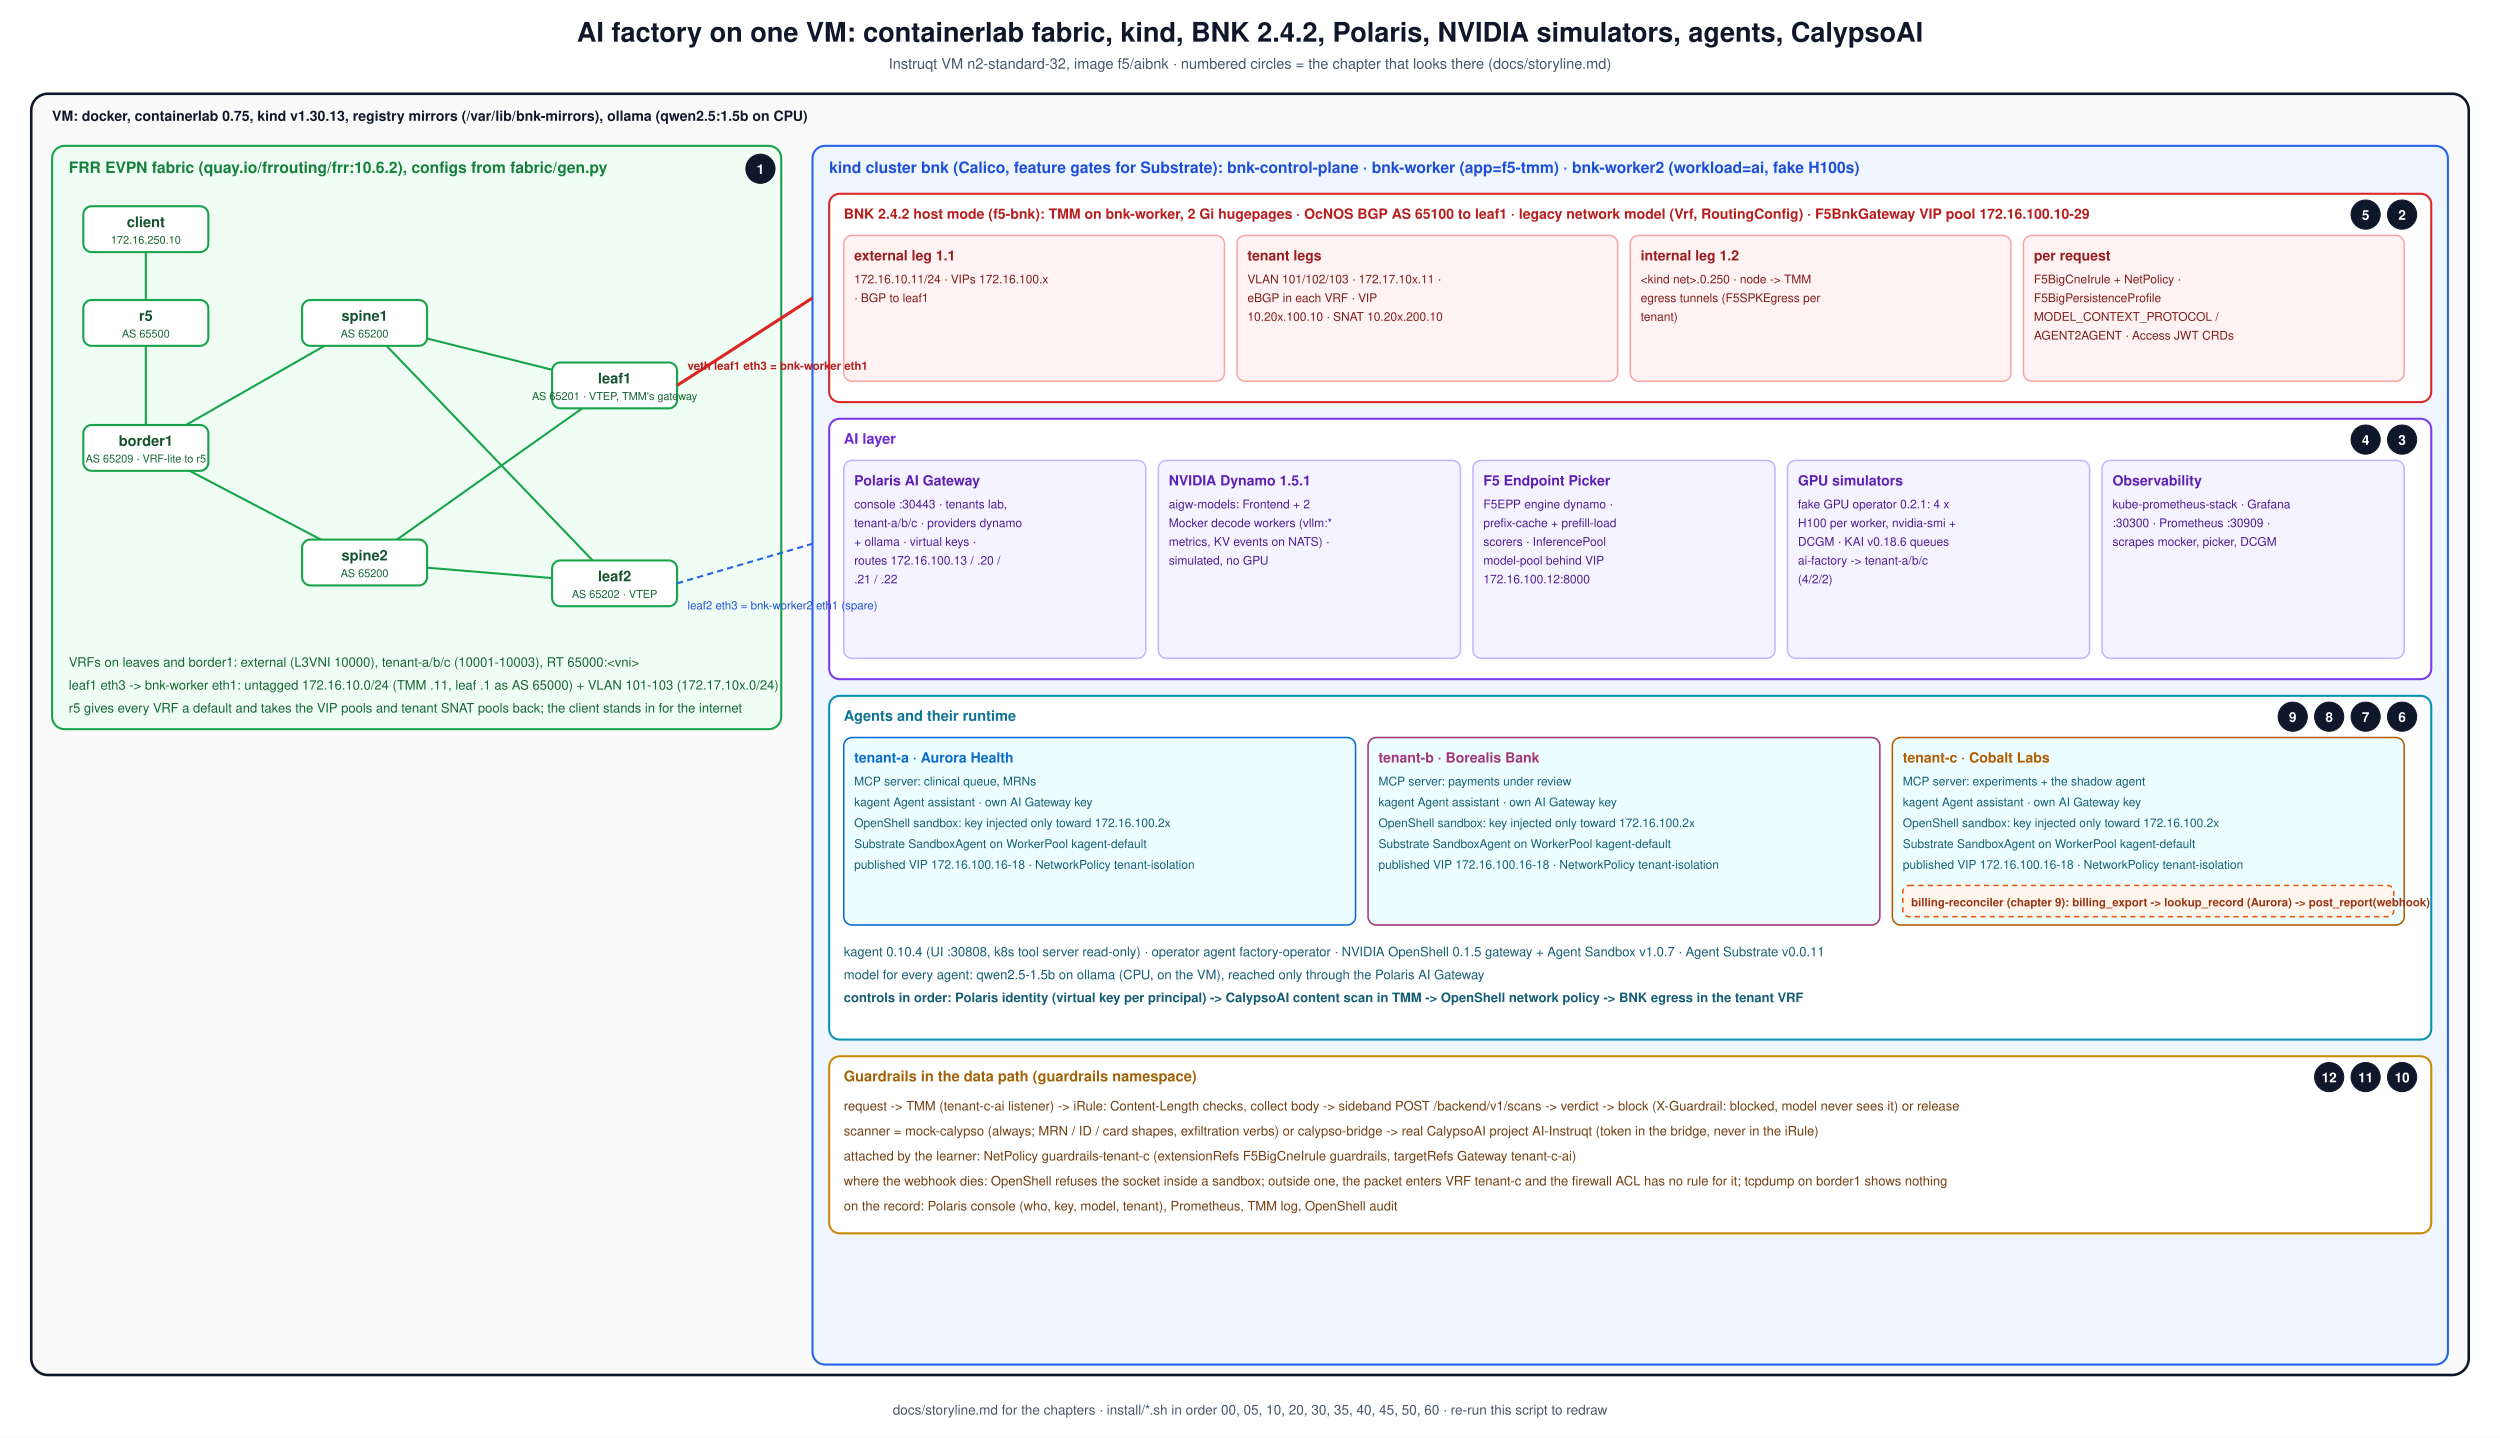
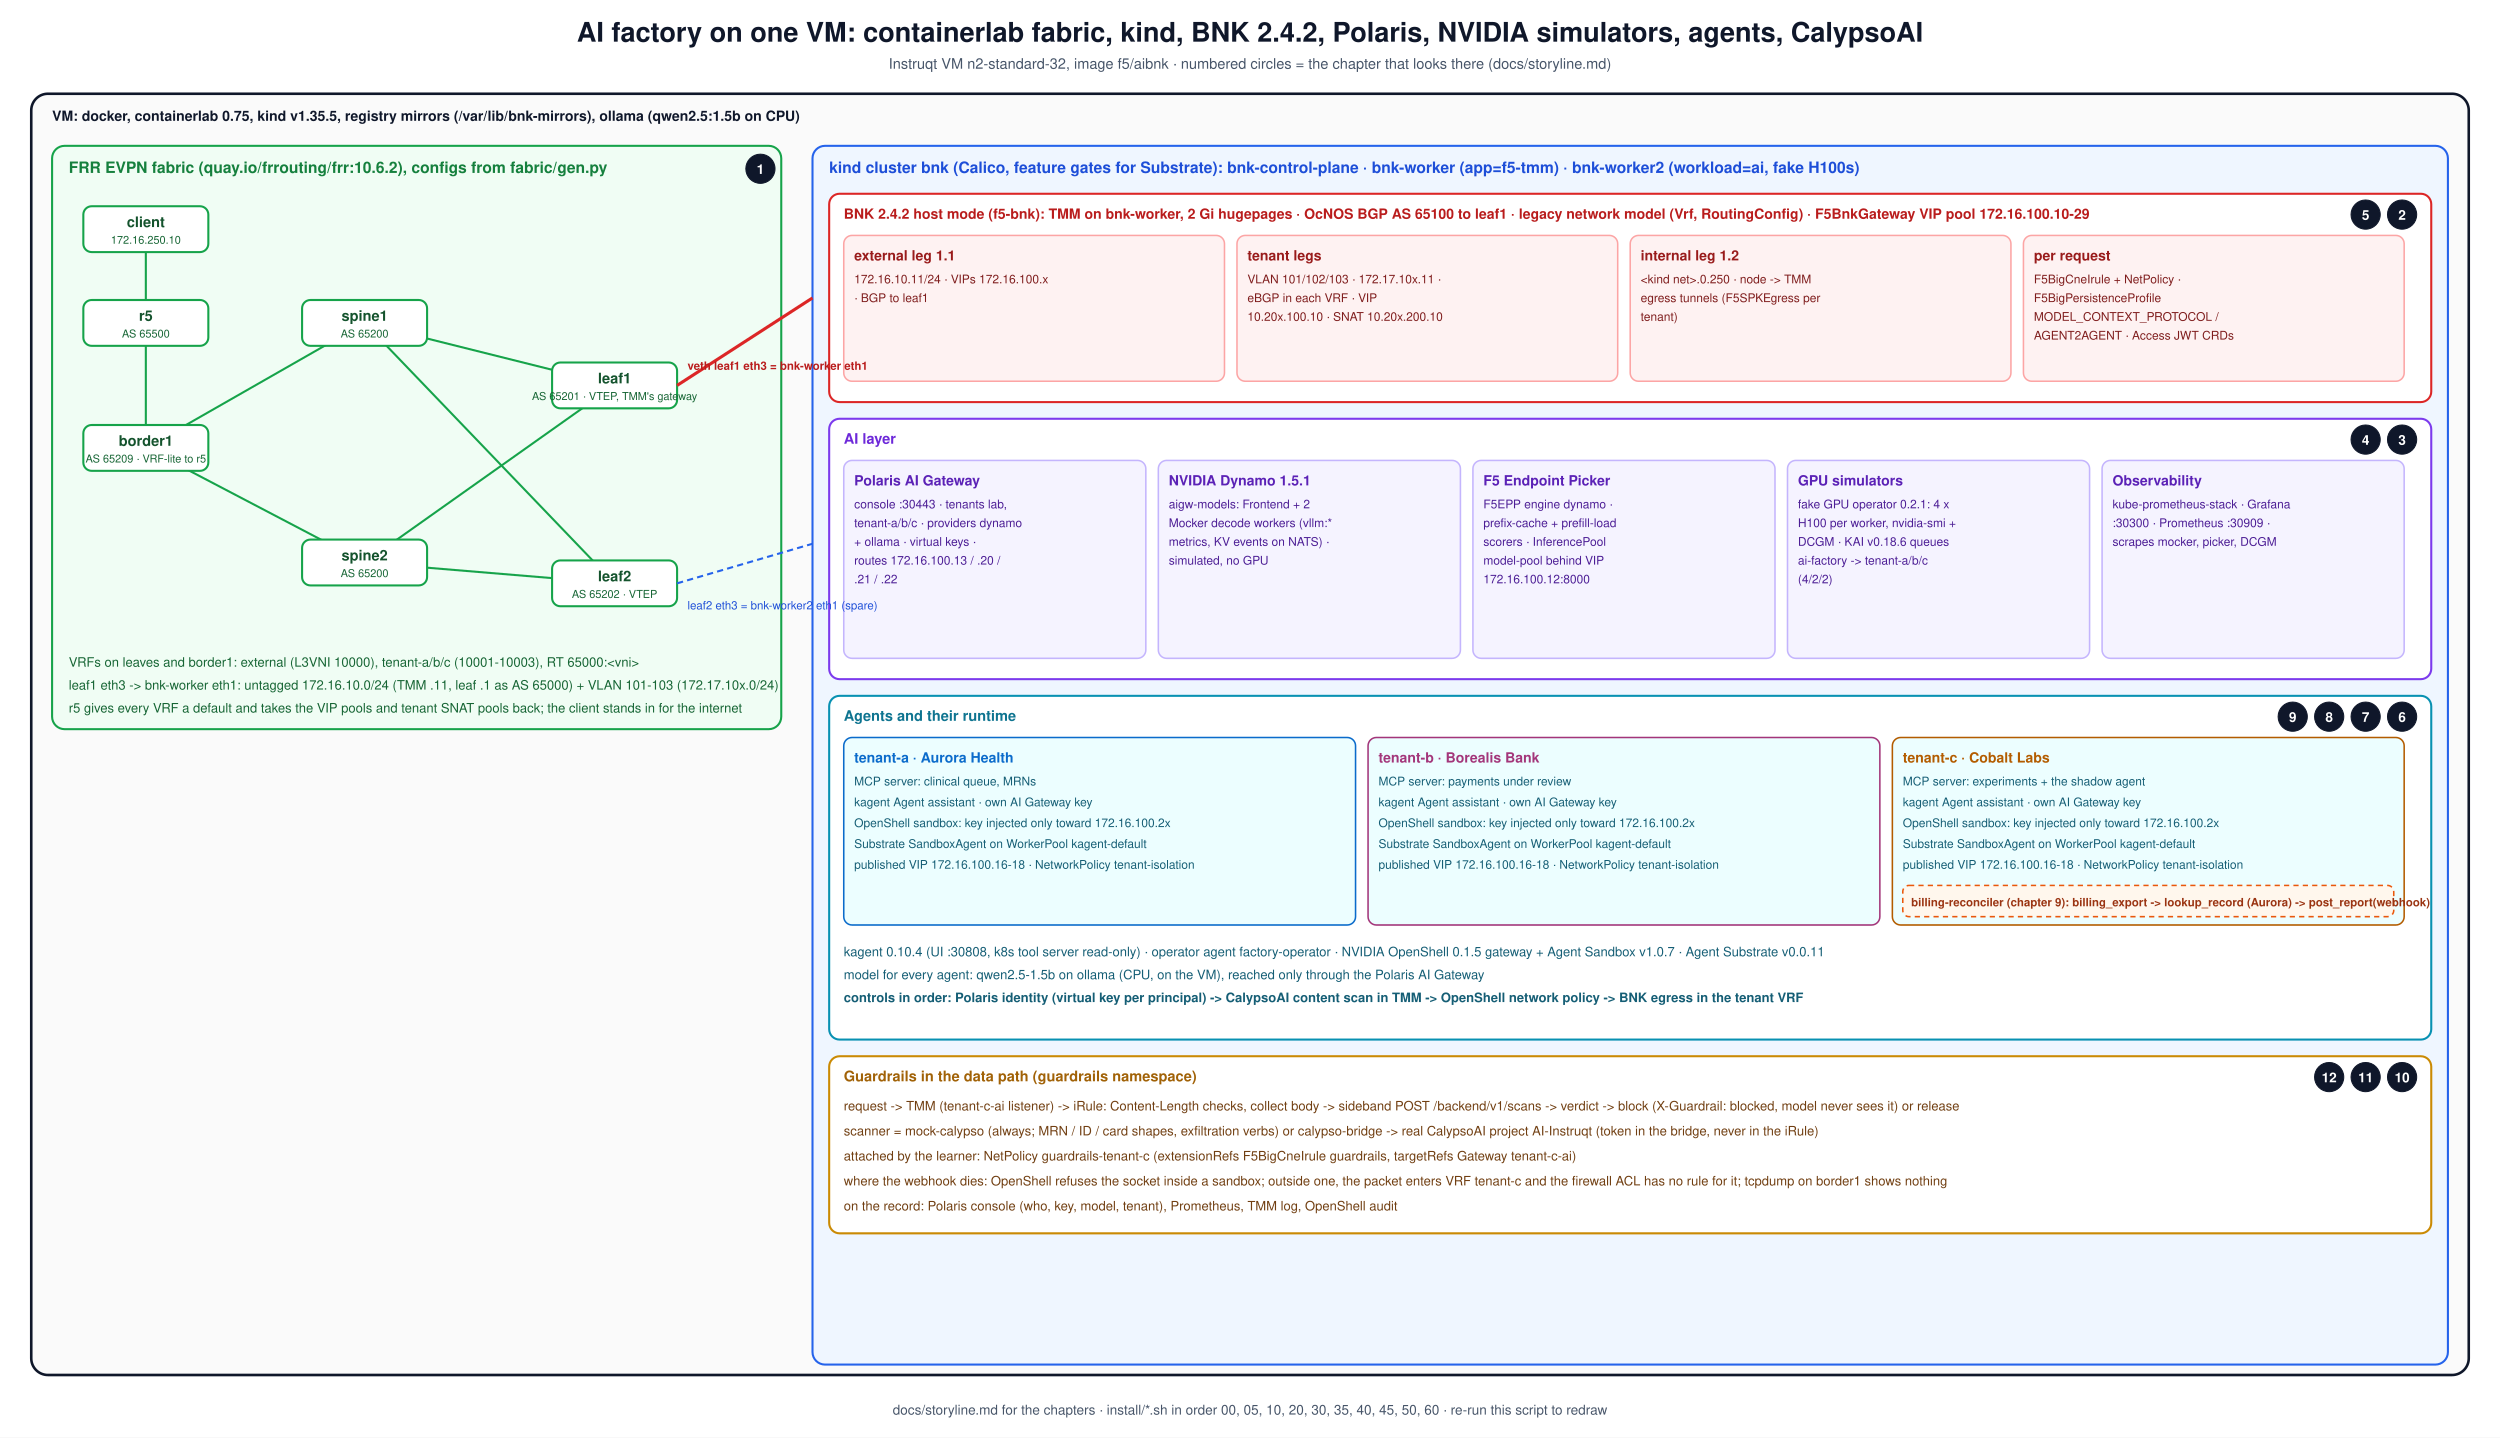
<svg xmlns="http://www.w3.org/2000/svg" viewBox="0 0 2400 1380" width="2400" height="1380" font-family="Segoe UI, Helvetica, Arial, sans-serif" font-size="12">
  <rect width="2400" height="1380" fill="#ffffff" />
  <text x="1200.0" y="40" font-size="26" font-weight="700" fill="#0f172a" text-anchor="middle">AI factory on one VM: containerlab fabric, kind, BNK 2.4.2, Polaris, NVIDIA simulators, agents, CalypsoAI</text>
  <text x="1200.0" y="66" font-size="14" font-weight="400" fill="#475569" text-anchor="middle">Instruqt VM n2-standard-32, image f5/aibnk · numbered circles = the chapter that looks there (docs/storyline.md)</text>
  <rect x="30" y="90" width="2340" height="1230" rx="16" fill="#fafafa" stroke="#0f172a" stroke-width="2.5" />
-   <text x="50" y="116" font-size="13.5" font-weight="600" fill="#0f172a" text-anchor="start">VM: docker, containerlab 0.75, kind v1.30.13, registry mirrors (/var/lib/bnk-mirrors), ollama (qwen2.5:1.5b on CPU)</text>
+   <text x="50" y="116" font-size="13.5" font-weight="600" fill="#0f172a" text-anchor="start">VM: docker, containerlab 0.75, kind v1.35.5, registry mirrors (/var/lib/bnk-mirrors), ollama (qwen2.5:1.5b on CPU)</text>
  <rect x="50" y="140" width="700" height="560" rx="12" fill="#f0fdf4" stroke="#16a34a" stroke-width="2" />
  <text x="66" y="166" font-size="15" font-weight="700" fill="#15803d" text-anchor="start">FRR EVPN fabric (quay.io/frrouting/frr:10.6.2), configs from fabric/gen.py</text>
  <rect x="716" y="148" width="28" height="28" rx="14" fill="#0f172a" stroke="#0f172a" stroke-width="1" />
  <text x="730" y="167" font-size="13" font-weight="700" fill="#ffffff" text-anchor="middle">1</text>
  <line x1="140" y1="220" x2="140" y2="310" stroke="#16a34a" stroke-width="2" />
  <line x1="140" y1="310" x2="140" y2="430" stroke="#16a34a" stroke-width="2" />
  <line x1="140" y1="430" x2="350" y2="310" stroke="#16a34a" stroke-width="2" />
  <line x1="140" y1="430" x2="350" y2="540" stroke="#16a34a" stroke-width="2" />
  <line x1="350" y1="310" x2="590" y2="370" stroke="#16a34a" stroke-width="2" />
  <line x1="350" y1="310" x2="590" y2="560" stroke="#16a34a" stroke-width="2" />
  <line x1="350" y1="540" x2="590" y2="370" stroke="#16a34a" stroke-width="2" />
  <line x1="350" y1="540" x2="590" y2="560" stroke="#16a34a" stroke-width="2" />
  <rect x="80" y="198" width="120" height="44" rx="8" fill="#ffffff" stroke="#16a34a" stroke-width="2" />
  <text x="140" y="218" font-size="14" font-weight="700" fill="#14532d" text-anchor="middle">client</text>
  <text x="140" y="234" font-size="10.5" font-weight="400" fill="#166534" text-anchor="middle">172.16.250.10</text>
  <rect x="80" y="288" width="120" height="44" rx="8" fill="#ffffff" stroke="#16a34a" stroke-width="2" />
  <text x="140" y="308" font-size="14" font-weight="700" fill="#14532d" text-anchor="middle">r5</text>
  <text x="140" y="324" font-size="10.5" font-weight="400" fill="#166534" text-anchor="middle">AS 65500</text>
  <rect x="80" y="408" width="120" height="44" rx="8" fill="#ffffff" stroke="#16a34a" stroke-width="2" />
  <text x="140" y="428" font-size="14" font-weight="700" fill="#14532d" text-anchor="middle">border1</text>
  <text x="140" y="444" font-size="10.5" font-weight="400" fill="#166534" text-anchor="middle">AS 65209 · VRF-lite to r5</text>
  <rect x="290" y="288" width="120" height="44" rx="8" fill="#ffffff" stroke="#16a34a" stroke-width="2" />
  <text x="350" y="308" font-size="14" font-weight="700" fill="#14532d" text-anchor="middle">spine1</text>
  <text x="350" y="324" font-size="10.5" font-weight="400" fill="#166534" text-anchor="middle">AS 65200</text>
  <rect x="290" y="518" width="120" height="44" rx="8" fill="#ffffff" stroke="#16a34a" stroke-width="2" />
  <text x="350" y="538" font-size="14" font-weight="700" fill="#14532d" text-anchor="middle">spine2</text>
  <text x="350" y="554" font-size="10.5" font-weight="400" fill="#166534" text-anchor="middle">AS 65200</text>
  <rect x="530" y="348" width="120" height="44" rx="8" fill="#ffffff" stroke="#16a34a" stroke-width="2" />
  <text x="590" y="368" font-size="14" font-weight="700" fill="#14532d" text-anchor="middle">leaf1</text>
  <text x="590" y="384" font-size="10.5" font-weight="400" fill="#166534" text-anchor="middle">AS 65201 · VTEP, TMM's gateway</text>
  <rect x="530" y="538" width="120" height="44" rx="8" fill="#ffffff" stroke="#16a34a" stroke-width="2" />
  <text x="590" y="558" font-size="14" font-weight="700" fill="#14532d" text-anchor="middle">leaf2</text>
  <text x="590" y="574" font-size="10.5" font-weight="400" fill="#166534" text-anchor="middle">AS 65202 · VTEP</text>
  <text x="66" y="640" font-size="12.5" font-weight="400" fill="#166534" text-anchor="start">VRFs on leaves and border1: external (L3VNI 10000), tenant-a/b/c (10001-10003), RT 65000:&lt;vni&gt;</text>
  <text x="66" y="662" font-size="12.5" font-weight="400" fill="#166534" text-anchor="start">leaf1 eth3 -&gt; bnk-worker eth1: untagged 172.16.10.0/24 (TMM .11, leaf .1 as AS 65000) + VLAN 101-103 (172.17.10x.0/24)</text>
  <text x="66" y="684" font-size="12.5" font-weight="400" fill="#166534" text-anchor="start">r5 gives every VRF a default and takes the VIP pools and tenant SNAT pools back; the client stands in for the internet</text>
  <rect x="780" y="140" width="1570" height="1170" rx="12" fill="#eff6ff" stroke="#2563eb" stroke-width="2" />
  <text x="796" y="166" font-size="15" font-weight="700" fill="#1d4ed8" text-anchor="start">kind cluster bnk (Calico, feature gates for Substrate): bnk-control-plane · bnk-worker (app=f5-tmm) · bnk-worker2 (workload=ai, fake H100s)</text>
  <rect x="796" y="186" width="1538" height="200" rx="10" fill="#ffffff" stroke="#dc2626" stroke-width="2" />
  <text x="810" y="210" font-size="13.5" font-weight="700" fill="#b91c1c" text-anchor="start">BNK 2.4.2 host mode (f5-bnk): TMM on bnk-worker, 2 Gi hugepages · OcNOS BGP AS 65100 to leaf1 · legacy network model (Vrf, RoutingConfig) · F5BnkGateway VIP pool 172.16.100.10-29</text>
  <rect x="2292" y="192" width="28" height="28" rx="14" fill="#0f172a" stroke="#0f172a" stroke-width="1" />
  <text x="2306" y="211" font-size="13" font-weight="700" fill="#ffffff" text-anchor="middle">2</text>
  <rect x="2257" y="192" width="28" height="28" rx="14" fill="#0f172a" stroke="#0f172a" stroke-width="1" />
  <text x="2271" y="211" font-size="13" font-weight="700" fill="#ffffff" text-anchor="middle">5</text>
  <rect x="810.0" y="226" width="365.5" height="140" rx="8" fill="#fef2f2" stroke="#fca5a5" stroke-width="1.5" />
  <text x="820.0" y="250" font-size="13.5" font-weight="700" fill="#991b1b" text-anchor="start">external leg 1.1</text>
  <text x="820.0" y="272" font-size="11.5" font-weight="400" fill="#7f1d1d" text-anchor="start">172.16.10.11/24 · VIPs 172.16.100.x</text>
  <text x="820.0" y="290" font-size="11.5" font-weight="400" fill="#7f1d1d" text-anchor="start">· BGP to leaf1</text>
  <rect x="1187.5" y="226" width="365.5" height="140" rx="8" fill="#fef2f2" stroke="#fca5a5" stroke-width="1.5" />
  <text x="1197.5" y="250" font-size="13.5" font-weight="700" fill="#991b1b" text-anchor="start">tenant legs</text>
  <text x="1197.5" y="272" font-size="11.5" font-weight="400" fill="#7f1d1d" text-anchor="start">VLAN 101/102/103 · 172.17.10x.11 ·</text>
  <text x="1197.5" y="290" font-size="11.5" font-weight="400" fill="#7f1d1d" text-anchor="start">eBGP in each VRF · VIP</text>
  <text x="1197.5" y="308" font-size="11.5" font-weight="400" fill="#7f1d1d" text-anchor="start">10.20x.100.10 · SNAT 10.20x.200.10</text>
  <rect x="1565.0" y="226" width="365.5" height="140" rx="8" fill="#fef2f2" stroke="#fca5a5" stroke-width="1.5" />
  <text x="1575.0" y="250" font-size="13.5" font-weight="700" fill="#991b1b" text-anchor="start">internal leg 1.2</text>
  <text x="1575.0" y="272" font-size="11.5" font-weight="400" fill="#7f1d1d" text-anchor="start">&lt;kind net&gt;.0.250 · node -&gt; TMM</text>
  <text x="1575.0" y="290" font-size="11.5" font-weight="400" fill="#7f1d1d" text-anchor="start">egress tunnels (F5SPKEgress per</text>
  <text x="1575.0" y="308" font-size="11.5" font-weight="400" fill="#7f1d1d" text-anchor="start">tenant)</text>
  <rect x="1942.5" y="226" width="365.5" height="140" rx="8" fill="#fef2f2" stroke="#fca5a5" stroke-width="1.5" />
  <text x="1952.5" y="250" font-size="13.5" font-weight="700" fill="#991b1b" text-anchor="start">per request</text>
  <text x="1952.5" y="272" font-size="11.5" font-weight="400" fill="#7f1d1d" text-anchor="start">F5BigCneIrule + NetPolicy ·</text>
  <text x="1952.5" y="290" font-size="11.5" font-weight="400" fill="#7f1d1d" text-anchor="start">F5BigPersistenceProfile</text>
  <text x="1952.5" y="308" font-size="11.5" font-weight="400" fill="#7f1d1d" text-anchor="start">MODEL_CONTEXT_PROTOCOL /</text>
  <text x="1952.5" y="326" font-size="11.5" font-weight="400" fill="#7f1d1d" text-anchor="start">AGENT2AGENT · Access JWT CRDs</text>
  <rect x="796" y="402" width="1538" height="250" rx="10" fill="#ffffff" stroke="#7c3aed" stroke-width="2" />
  <text x="810" y="426" font-size="14" font-weight="700" fill="#6d28d9" text-anchor="start">AI layer</text>
  <rect x="2292" y="408" width="28" height="28" rx="14" fill="#0f172a" stroke="#0f172a" stroke-width="1" />
  <text x="2306" y="427" font-size="13" font-weight="700" fill="#ffffff" text-anchor="middle">3</text>
  <rect x="2257" y="408" width="28" height="28" rx="14" fill="#0f172a" stroke="#0f172a" stroke-width="1" />
  <text x="2271" y="427" font-size="13" font-weight="700" fill="#ffffff" text-anchor="middle">4</text>
  <rect x="810.0" y="442" width="290.0" height="190" rx="8" fill="#f5f3ff" stroke="#c4b5fd" stroke-width="1.5" />
  <text x="820.0" y="466" font-size="13.5" font-weight="700" fill="#5b21b6" text-anchor="start">Polaris AI Gateway</text>
  <text x="820.0" y="488" font-size="11.5" font-weight="400" fill="#4c1d95" text-anchor="start">console :30443 · tenants lab,</text>
  <text x="820.0" y="506" font-size="11.5" font-weight="400" fill="#4c1d95" text-anchor="start">tenant-a/b/c · providers dynamo</text>
  <text x="820.0" y="524" font-size="11.5" font-weight="400" fill="#4c1d95" text-anchor="start">+ ollama · virtual keys ·</text>
  <text x="820.0" y="542" font-size="11.5" font-weight="400" fill="#4c1d95" text-anchor="start">routes 172.16.100.13 / .20 /</text>
  <text x="820.0" y="560" font-size="11.5" font-weight="400" fill="#4c1d95" text-anchor="start">.21 / .22</text>
  <rect x="1112.0" y="442" width="290.0" height="190" rx="8" fill="#f5f3ff" stroke="#c4b5fd" stroke-width="1.5" />
  <text x="1122.0" y="466" font-size="13.5" font-weight="700" fill="#5b21b6" text-anchor="start">NVIDIA Dynamo 1.5.1</text>
  <text x="1122.0" y="488" font-size="11.5" font-weight="400" fill="#4c1d95" text-anchor="start">aigw-models: Frontend + 2</text>
  <text x="1122.0" y="506" font-size="11.5" font-weight="400" fill="#4c1d95" text-anchor="start">Mocker decode workers (vllm:*</text>
  <text x="1122.0" y="524" font-size="11.5" font-weight="400" fill="#4c1d95" text-anchor="start">metrics, KV events on NATS) ·</text>
  <text x="1122.0" y="542" font-size="11.5" font-weight="400" fill="#4c1d95" text-anchor="start">simulated, no GPU</text>
  <rect x="1414.0" y="442" width="290.0" height="190" rx="8" fill="#f5f3ff" stroke="#c4b5fd" stroke-width="1.5" />
  <text x="1424.0" y="466" font-size="13.5" font-weight="700" fill="#5b21b6" text-anchor="start">F5 Endpoint Picker</text>
  <text x="1424.0" y="488" font-size="11.5" font-weight="400" fill="#4c1d95" text-anchor="start">F5EPP engine dynamo ·</text>
  <text x="1424.0" y="506" font-size="11.5" font-weight="400" fill="#4c1d95" text-anchor="start">prefix-cache + prefill-load</text>
  <text x="1424.0" y="524" font-size="11.5" font-weight="400" fill="#4c1d95" text-anchor="start">scorers · InferencePool</text>
  <text x="1424.0" y="542" font-size="11.5" font-weight="400" fill="#4c1d95" text-anchor="start">model-pool behind VIP</text>
  <text x="1424.0" y="560" font-size="11.5" font-weight="400" fill="#4c1d95" text-anchor="start">172.16.100.12:8000</text>
  <rect x="1716.0" y="442" width="290.0" height="190" rx="8" fill="#f5f3ff" stroke="#c4b5fd" stroke-width="1.5" />
  <text x="1726.0" y="466" font-size="13.5" font-weight="700" fill="#5b21b6" text-anchor="start">GPU simulators</text>
  <text x="1726.0" y="488" font-size="11.5" font-weight="400" fill="#4c1d95" text-anchor="start">fake GPU operator 0.2.1: 4 x</text>
  <text x="1726.0" y="506" font-size="11.5" font-weight="400" fill="#4c1d95" text-anchor="start">H100 per worker, nvidia-smi +</text>
  <text x="1726.0" y="524" font-size="11.5" font-weight="400" fill="#4c1d95" text-anchor="start">DCGM · KAI v0.18.6 queues</text>
  <text x="1726.0" y="542" font-size="11.5" font-weight="400" fill="#4c1d95" text-anchor="start">ai-factory -&gt; tenant-a/b/c</text>
  <text x="1726.0" y="560" font-size="11.5" font-weight="400" fill="#4c1d95" text-anchor="start">(4/2/2)</text>
  <rect x="2018.0" y="442" width="290.0" height="190" rx="8" fill="#f5f3ff" stroke="#c4b5fd" stroke-width="1.5" />
  <text x="2028.0" y="466" font-size="13.5" font-weight="700" fill="#5b21b6" text-anchor="start">Observability</text>
  <text x="2028.0" y="488" font-size="11.5" font-weight="400" fill="#4c1d95" text-anchor="start">kube-prometheus-stack · Grafana</text>
  <text x="2028.0" y="506" font-size="11.5" font-weight="400" fill="#4c1d95" text-anchor="start">:30300 · Prometheus :30909 ·</text>
  <text x="2028.0" y="524" font-size="11.5" font-weight="400" fill="#4c1d95" text-anchor="start">scrapes mocker, picker, DCGM</text>
  <rect x="796" y="668" width="1538" height="330" rx="10" fill="#ffffff" stroke="#0891b2" stroke-width="2" />
  <text x="810" y="692" font-size="14" font-weight="700" fill="#0e7490" text-anchor="start">Agents and their runtime</text>
  <rect x="2292" y="674" width="28" height="28" rx="14" fill="#0f172a" stroke="#0f172a" stroke-width="1" />
  <text x="2306" y="693" font-size="13" font-weight="700" fill="#ffffff" text-anchor="middle">6</text>
  <rect x="2257" y="674" width="28" height="28" rx="14" fill="#0f172a" stroke="#0f172a" stroke-width="1" />
  <text x="2271" y="693" font-size="13" font-weight="700" fill="#ffffff" text-anchor="middle">7</text>
  <rect x="2222" y="674" width="28" height="28" rx="14" fill="#0f172a" stroke="#0f172a" stroke-width="1" />
  <text x="2236" y="693" font-size="13" font-weight="700" fill="#ffffff" text-anchor="middle">8</text>
  <rect x="2187" y="674" width="28" height="28" rx="14" fill="#0f172a" stroke="#0f172a" stroke-width="1" />
  <text x="2201" y="693" font-size="13" font-weight="700" fill="#ffffff" text-anchor="middle">9</text>
  <rect x="810.0" y="708" width="491.333" height="180" rx="8" fill="#ecfeff" stroke="#0b6bcb" stroke-width="1.5" />
  <text x="820.0" y="732" font-size="13.5" font-weight="700" fill="#0b6bcb" text-anchor="start">tenant-a · Aurora Health</text>
  <text x="820.0" y="754" font-size="11.5" font-weight="400" fill="#155e75" text-anchor="start">MCP server: clinical queue, MRNs</text>
  <text x="820.0" y="774" font-size="11.5" font-weight="400" fill="#155e75" text-anchor="start">kagent Agent assistant · own AI Gateway key</text>
  <text x="820.0" y="794" font-size="11.5" font-weight="400" fill="#155e75" text-anchor="start">OpenShell sandbox: key injected only toward 172.16.100.2x</text>
  <text x="820.0" y="814" font-size="11.5" font-weight="400" fill="#155e75" text-anchor="start">Substrate SandboxAgent on WorkerPool kagent-default</text>
  <text x="820.0" y="834" font-size="11.5" font-weight="400" fill="#155e75" text-anchor="start">published VIP 172.16.100.16-18 · NetworkPolicy tenant-isolation</text>
  <rect x="1313.333" y="708" width="491.333" height="180" rx="8" fill="#ecfeff" stroke="#a3367a" stroke-width="1.5" />
  <text x="1323.333" y="732" font-size="13.5" font-weight="700" fill="#a3367a" text-anchor="start">tenant-b · Borealis Bank</text>
  <text x="1323.333" y="754" font-size="11.5" font-weight="400" fill="#155e75" text-anchor="start">MCP server: payments under review</text>
  <text x="1323.333" y="774" font-size="11.5" font-weight="400" fill="#155e75" text-anchor="start">kagent Agent assistant · own AI Gateway key</text>
  <text x="1323.333" y="794" font-size="11.5" font-weight="400" fill="#155e75" text-anchor="start">OpenShell sandbox: key injected only toward 172.16.100.2x</text>
  <text x="1323.333" y="814" font-size="11.5" font-weight="400" fill="#155e75" text-anchor="start">Substrate SandboxAgent on WorkerPool kagent-default</text>
  <text x="1323.333" y="834" font-size="11.5" font-weight="400" fill="#155e75" text-anchor="start">published VIP 172.16.100.16-18 · NetworkPolicy tenant-isolation</text>
  <rect x="1816.667" y="708" width="491.333" height="180" rx="8" fill="#ecfeff" stroke="#b35c00" stroke-width="1.5" />
  <text x="1826.667" y="732" font-size="13.5" font-weight="700" fill="#b35c00" text-anchor="start">tenant-c · Cobalt Labs</text>
  <text x="1826.667" y="754" font-size="11.5" font-weight="400" fill="#155e75" text-anchor="start">MCP server: experiments + the shadow agent</text>
  <text x="1826.667" y="774" font-size="11.5" font-weight="400" fill="#155e75" text-anchor="start">kagent Agent assistant · own AI Gateway key</text>
  <text x="1826.667" y="794" font-size="11.5" font-weight="400" fill="#155e75" text-anchor="start">OpenShell sandbox: key injected only toward 172.16.100.2x</text>
  <text x="1826.667" y="814" font-size="11.5" font-weight="400" fill="#155e75" text-anchor="start">Substrate SandboxAgent on WorkerPool kagent-default</text>
  <text x="1826.667" y="834" font-size="11.5" font-weight="400" fill="#155e75" text-anchor="start">published VIP 172.16.100.16-18 · NetworkPolicy tenant-isolation</text>
  <rect x="1826.667" y="850" width="471.333" height="30" rx="6" fill="#fff7ed" stroke="#ea580c" stroke-width="1.5" stroke-dasharray="5,4" />
  <text x="1834.667" y="870" font-size="11" font-weight="700" fill="#9a3412" text-anchor="start">billing-reconciler (chapter 9): billing_export -&gt; lookup_record (Aurora) -&gt; post_report(webhook)</text>
  <text x="810" y="918" font-size="12.5" font-weight="400" fill="#155e75" text-anchor="start">kagent 0.10.4 (UI :30808, k8s tool server read-only) · operator agent factory-operator · NVIDIA OpenShell 0.1.5 gateway + Agent Sandbox v1.0.7 · Agent Substrate v0.0.11</text>
  <text x="810" y="940" font-size="12.5" font-weight="400" fill="#155e75" text-anchor="start">model for every agent: qwen2.5-1.5b on ollama (CPU, on the VM), reached only through the Polaris AI Gateway</text>
  <text x="810" y="962" font-size="12.5" font-weight="600" fill="#155e75" text-anchor="start">controls in order: Polaris identity (virtual key per principal) -&gt; CalypsoAI content scan in TMM -&gt; OpenShell network policy -&gt; BNK egress in the tenant VRF</text>
  <rect x="796" y="1014" width="1538" height="170" rx="10" fill="#ffffff" stroke="#ca8a04" stroke-width="2" />
  <text x="810" y="1038" font-size="14" font-weight="700" fill="#a16207" text-anchor="start">Guardrails in the data path (guardrails namespace)</text>
  <rect x="2292" y="1020" width="28" height="28" rx="14" fill="#0f172a" stroke="#0f172a" stroke-width="1" />
  <text x="2306" y="1039" font-size="13" font-weight="700" fill="#ffffff" text-anchor="middle">10</text>
  <rect x="2257" y="1020" width="28" height="28" rx="14" fill="#0f172a" stroke="#0f172a" stroke-width="1" />
  <text x="2271" y="1039" font-size="13" font-weight="700" fill="#ffffff" text-anchor="middle">11</text>
  <rect x="2222" y="1020" width="28" height="28" rx="14" fill="#0f172a" stroke="#0f172a" stroke-width="1" />
  <text x="2236" y="1039" font-size="13" font-weight="700" fill="#ffffff" text-anchor="middle">12</text>
  <text x="810" y="1066" font-size="12.5" font-weight="400" fill="#713f12" text-anchor="start">request -&gt; TMM (tenant-c-ai listener) -&gt; iRule: Content-Length checks, collect body -&gt; sideband POST /backend/v1/scans -&gt; verdict -&gt; block (X-Guardrail: blocked, model never sees it) or release</text>
  <text x="810" y="1090" font-size="12.5" font-weight="400" fill="#713f12" text-anchor="start">scanner = mock-calypso (always; MRN / ID / card shapes, exfiltration verbs) or calypso-bridge -&gt; real CalypsoAI project AI-Instruqt (token in the bridge, never in the iRule)</text>
  <text x="810" y="1114" font-size="12.5" font-weight="400" fill="#713f12" text-anchor="start">attached by the learner: NetPolicy guardrails-tenant-c (extensionRefs F5BigCneIrule guardrails, targetRefs Gateway tenant-c-ai)</text>
  <text x="810" y="1138" font-size="12.5" font-weight="400" fill="#713f12" text-anchor="start">where the webhook dies: OpenShell refuses the socket inside a sandbox; outside one, the packet enters VRF tenant-c and the firewall ACL has no rule for it; tcpdump on border1 shows nothing</text>
  <text x="810" y="1162" font-size="12.5" font-weight="400" fill="#713f12" text-anchor="start">on the record: Polaris console (who, key, model, tenant), Prometheus, TMM log, OpenShell audit</text>
  <line x1="650" y1="370" x2="780" y2="286" stroke="#dc2626" stroke-width="3" />
  <text x="660" y="355" font-size="11" font-weight="700" fill="#b91c1c" text-anchor="start">veth leaf1 eth3 = bnk-worker eth1</text>
  <line x1="650" y1="560" x2="780" y2="522" stroke="#2563eb" stroke-width="2" stroke-dasharray="6,4" />
  <text x="660" y="585" font-size="11" font-weight="400" fill="#1d4ed8" text-anchor="start">leaf2 eth3 = bnk-worker2 eth1 (spare)</text>
  <text x="1200.0" y="1358" font-size="13" font-weight="400" fill="#475569" text-anchor="middle">docs/storyline.md for the chapters · install/*.sh in order 00, 05, 10, 20, 30, 35, 40, 45, 50, 60 · re-run this script to redraw</text>
</svg>
